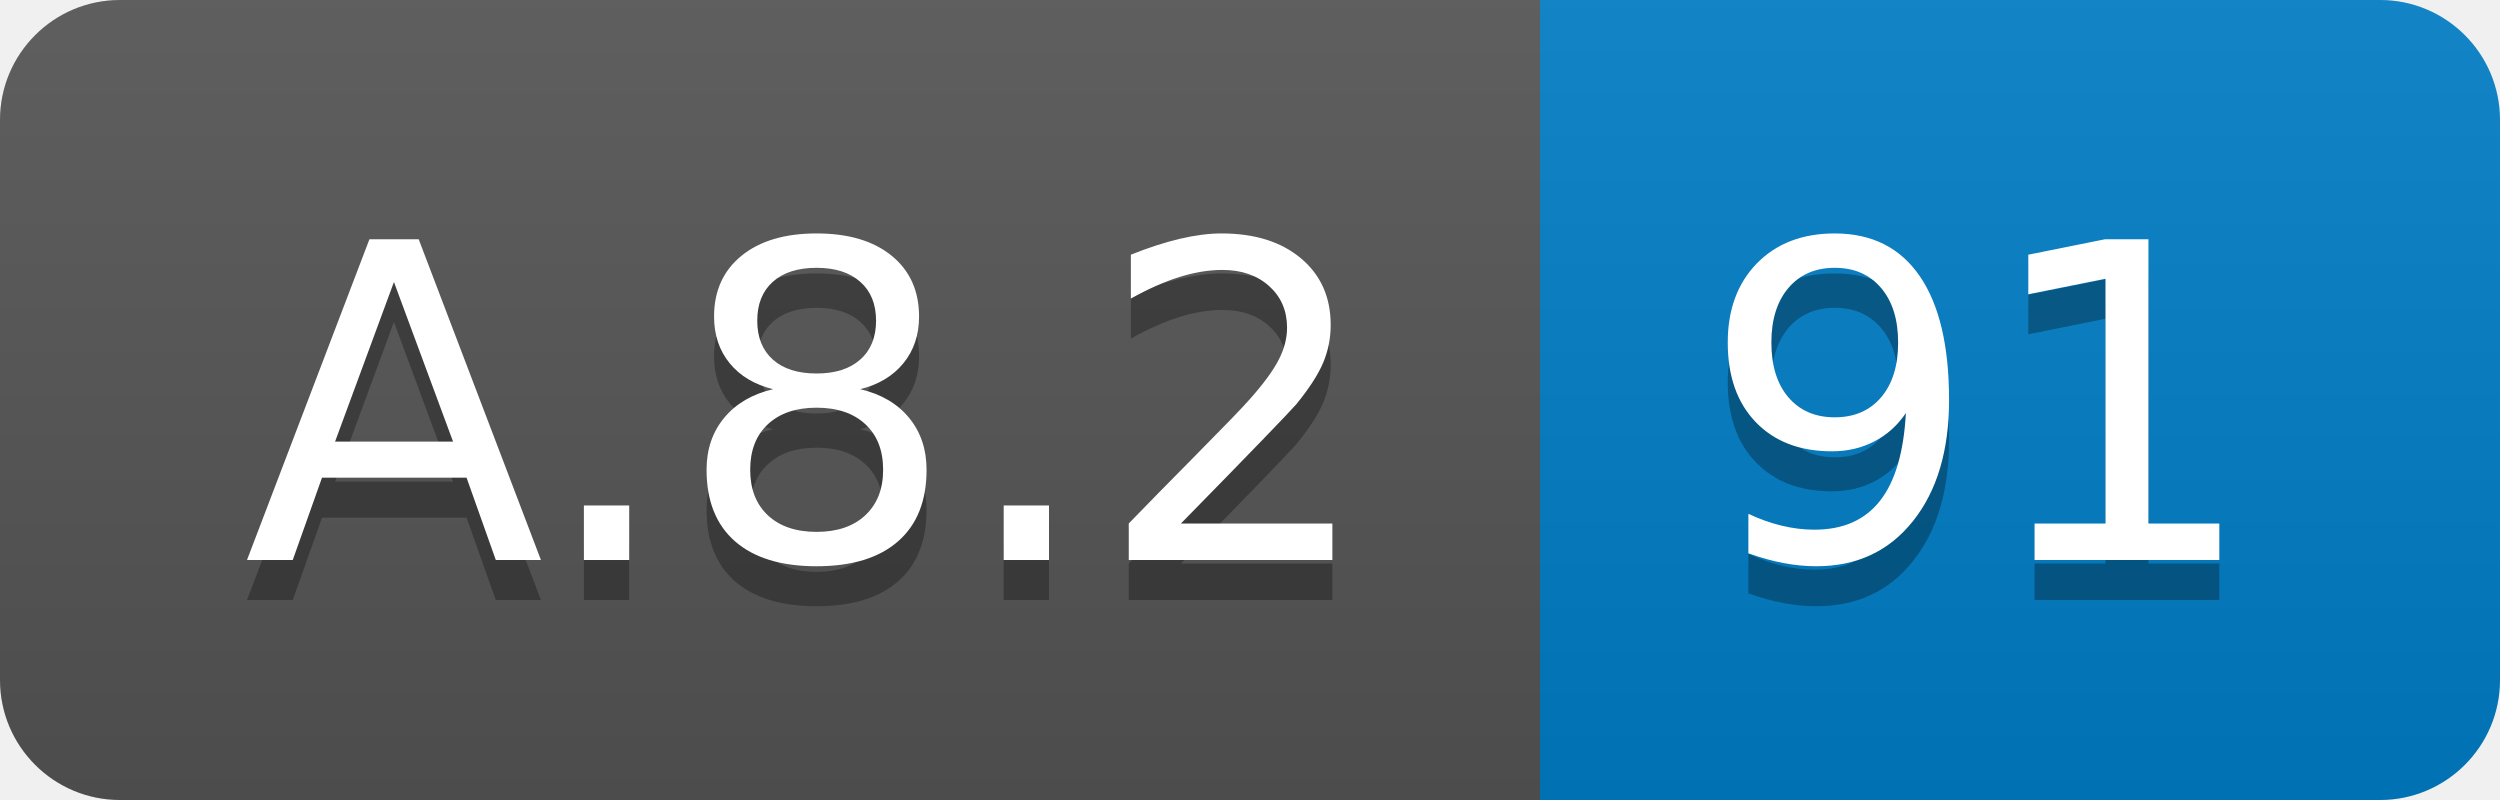
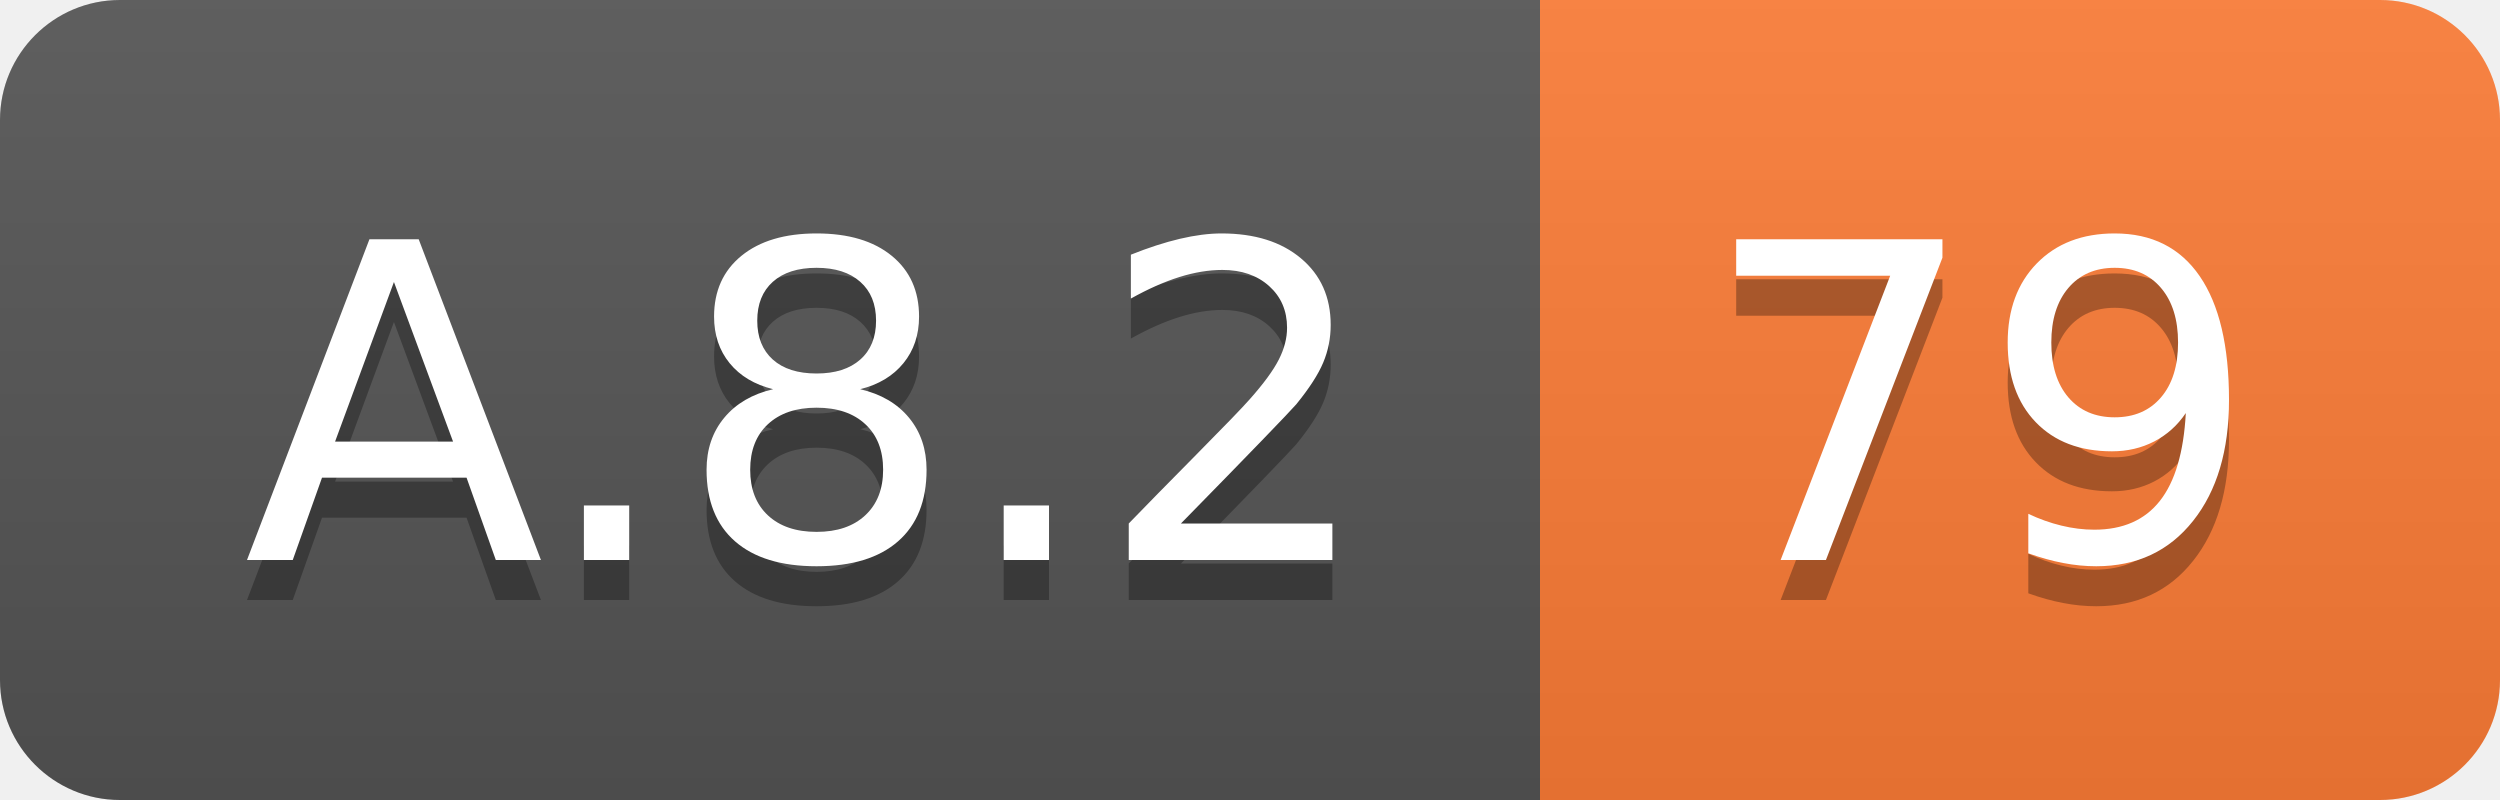
<svg xmlns="http://www.w3.org/2000/svg" width="62.5" height="20">
  <linearGradient id="smooth" x2="0" y2="100%">
    <stop offset="0" stop-color="#bbb" stop-opacity=".1" />
    <stop offset="1" stop-opacity=".1" />
  </linearGradient>
  <clipPath id="round">
    <rect width="62.5" height="20" rx="3" fill="#fff" />
  </clipPath>
  <g clip-path="url(#round)">
    <rect width="38.5" height="20" fill="#555" />
-     <rect x="38.5" width="24.0" height="20" fill="#007ec6" />
+     <rect x="38.5" width="24.0" height="20" fill="#fe7d37" />
    <rect width="62.5" height="20" fill="url(#smooth)" />
  </g>
  <g fill="#fff" text-anchor="middle" font-family="DejaVu Sans,Verdana,Geneva,sans-serif" font-size="110">
    <text x="202.5" y="150" fill="#010101" fill-opacity=".3" transform="scale(0.1)" textLength="285.0" lengthAdjust="spacing">A.8.2</text>
    <text x="202.5" y="140" transform="scale(0.1)" textLength="285.0" lengthAdjust="spacing">A.8.2</text>
-     <text x="495.0" y="150" fill="#010101" fill-opacity=".3" transform="scale(0.1)" textLength="140.0" lengthAdjust="spacing">91</text>
-     <text x="495.0" y="140" transform="scale(0.1)" textLength="140.0" lengthAdjust="spacing">91</text>
+     <text x="495.0" y="150" fill="#010101" fill-opacity=".3" transform="scale(0.1)" textLength="140.0" lengthAdjust="spacing">79</text>
+     <text x="495.0" y="140" transform="scale(0.1)" textLength="140.0" lengthAdjust="spacing">79</text>
  </g>
</svg>
